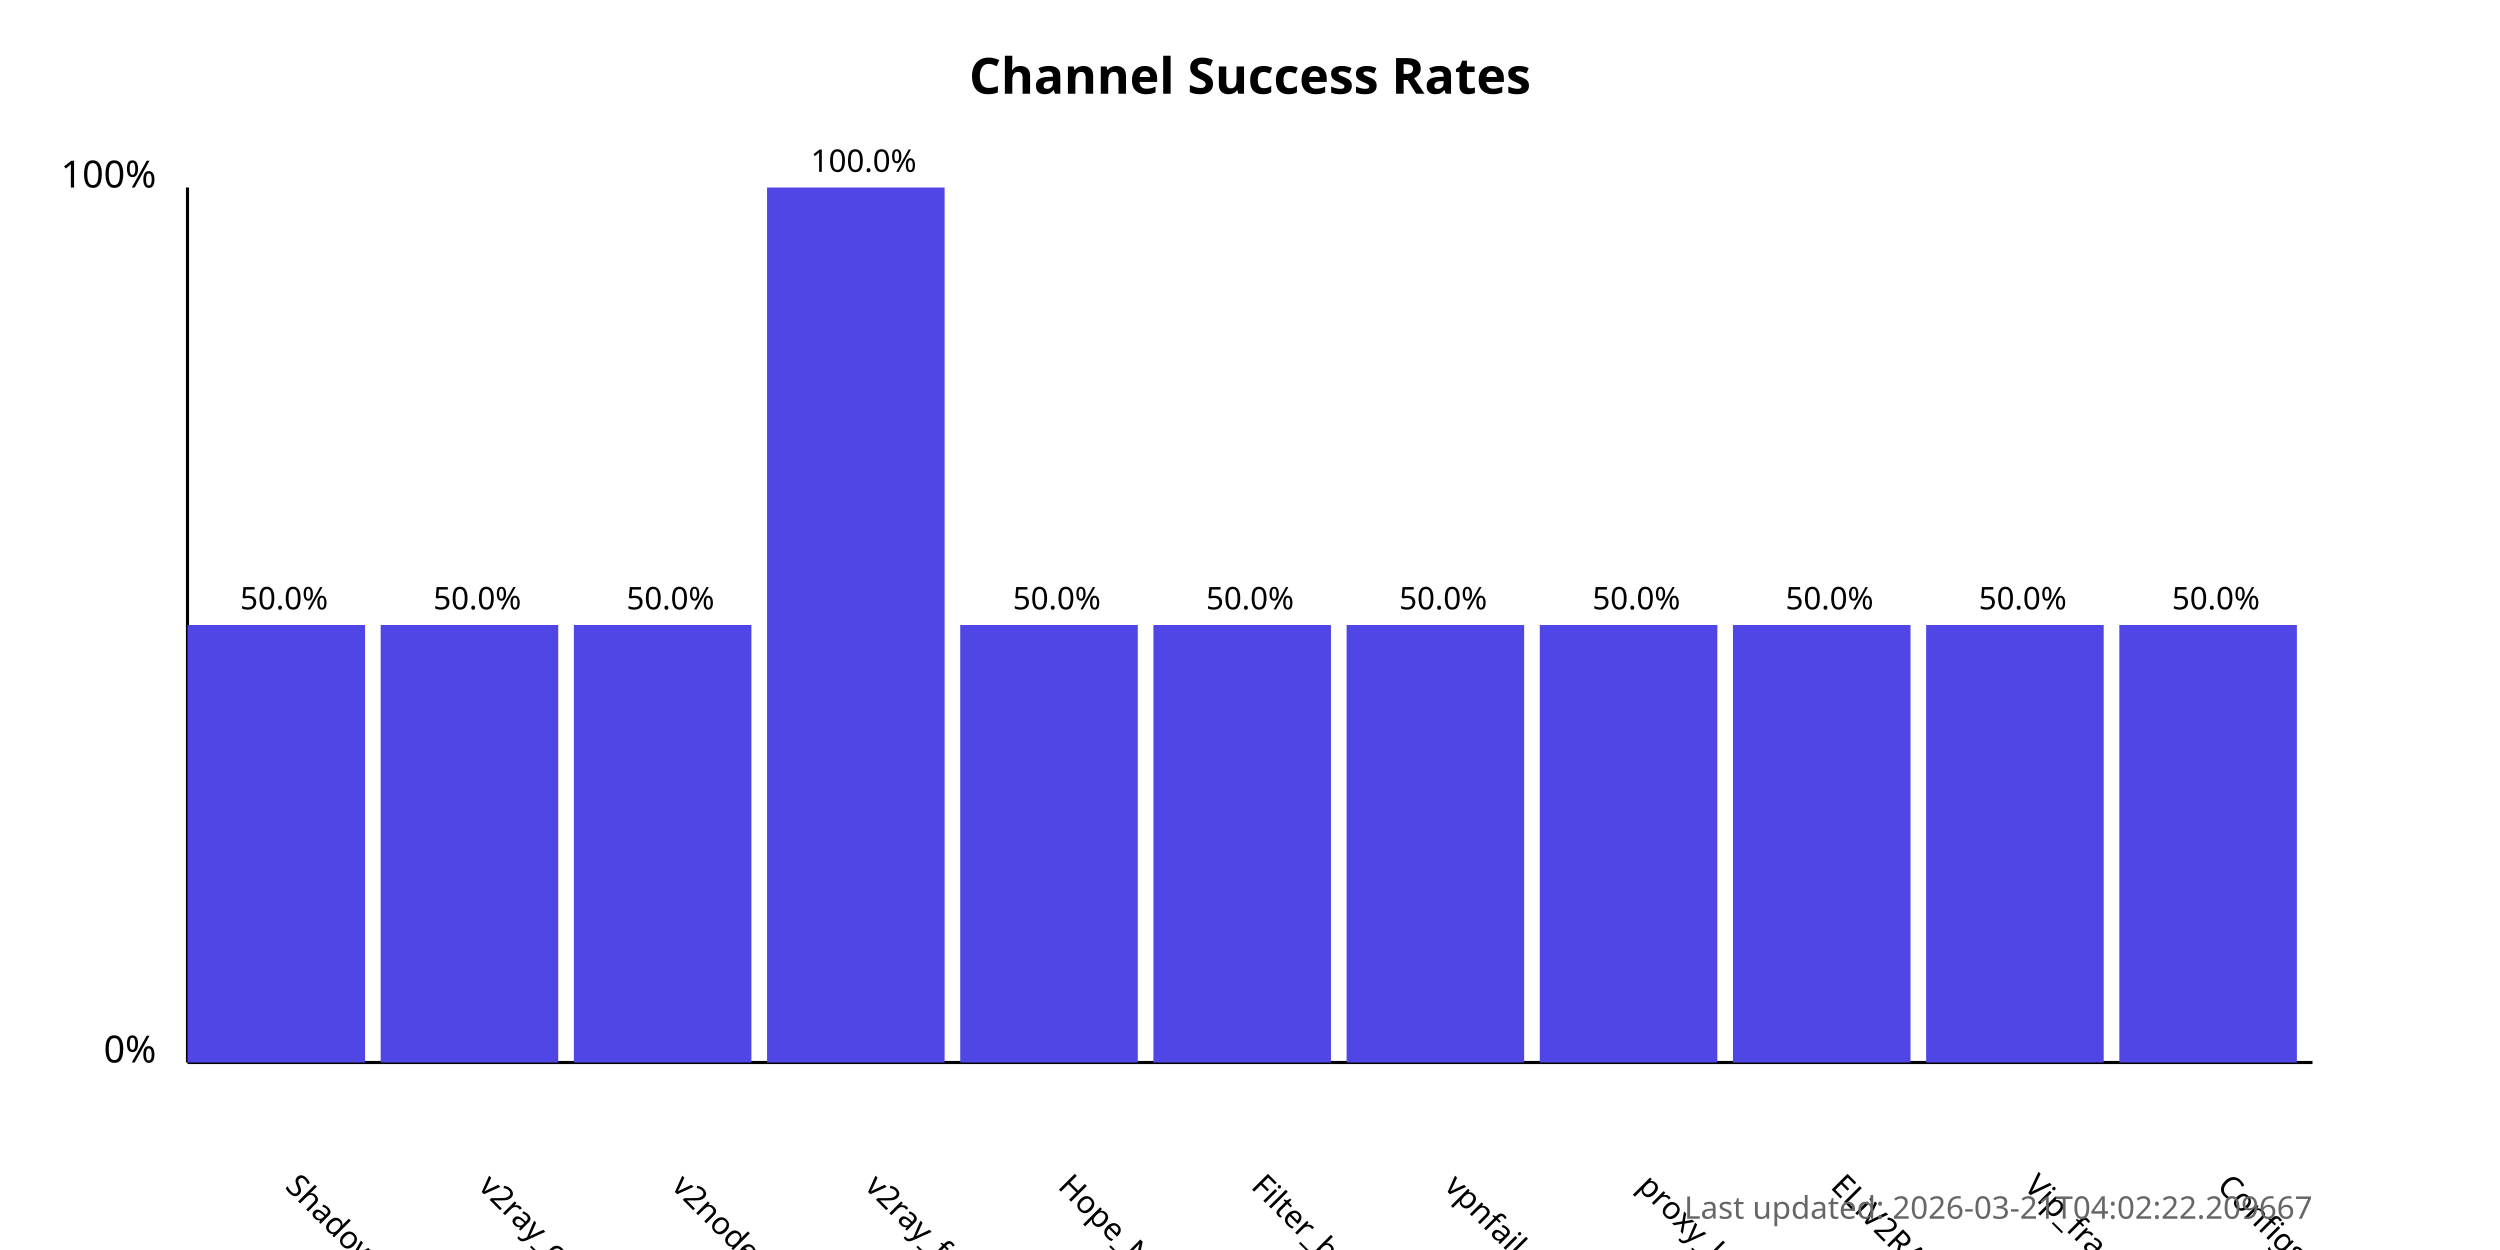
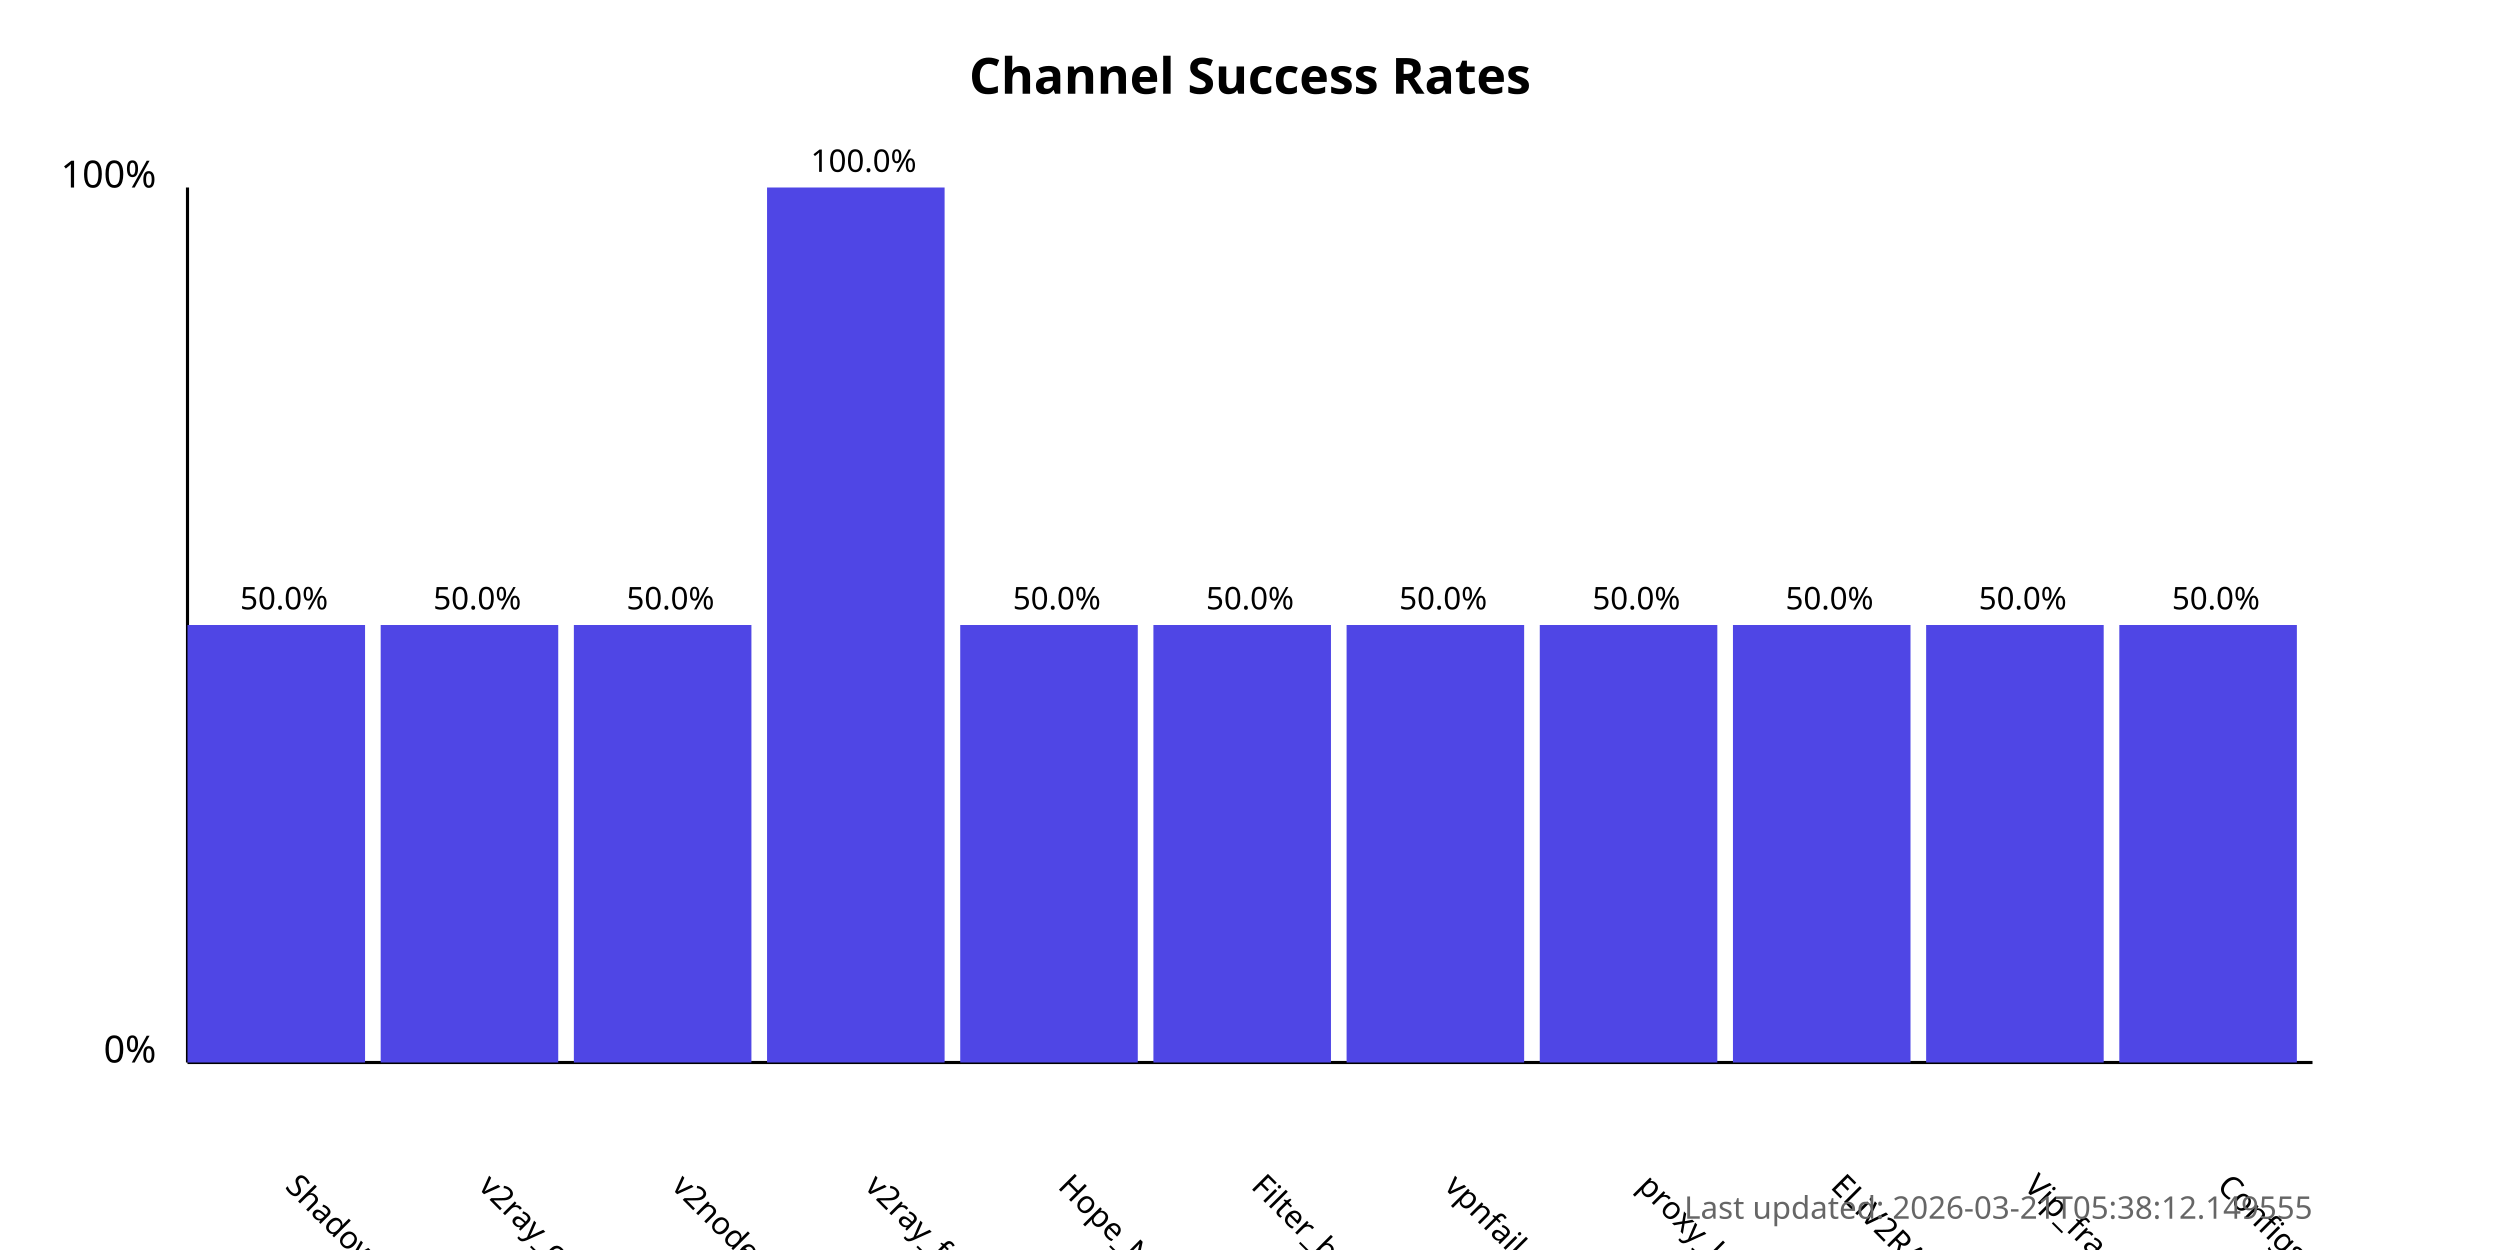
<svg xmlns="http://www.w3.org/2000/svg" width="800" height="400">
  <style>
            .chart-title { font: bold 16px sans-serif; }
            .axis-label { font: 12px sans-serif; }
            .tick-label { font: 10px sans-serif; }
            .bar { fill: #4f46e5; }
            .bar:hover { fill: #6366f1; }
            .timestamp { font: 10px sans-serif; fill: #666; }
        </style>
  <text x="400.0" y="30" text-anchor="middle" class="chart-title">
            Channel Success Rates
        </text>
  <line x1="60" y1="340" x2="60" y2="60" stroke="black" stroke-width="1" />
  <line x1="60" y1="340" x2="740" y2="340" stroke="black" stroke-width="1" />
  <text x="50" y="340" text-anchor="end" class="axis-label">0%</text>
  <text x="50" y="60" text-anchor="end" class="axis-label">100%</text>
  <g>
    <rect x="60" y="200.0" width="56.818" height="140.0" class="bar" />
    <text x="90.909" y="380" transform="rotate(45, 90.90909, 380)" text-anchor="start" class="tick-label">
                ShadowProxy66
            </text>
    <text x="90.909" y="195.0" text-anchor="middle" class="tick-label">
                50.0%
            </text>
  </g>
  <g>
    <rect x="121.818" y="200.0" width="56.818" height="140.0" class="bar" />
    <text x="152.727" y="380" transform="rotate(45, 152.7273, 380)" text-anchor="start" class="tick-label">
                v2ray_configs_pool
            </text>
    <text x="152.727" y="195.0" text-anchor="middle" class="tick-label">
                50.0%
            </text>
  </g>
  <g>
    <rect x="183.636" y="200.0" width="56.818" height="140.0" class="bar" />
    <text x="214.545" y="380" transform="rotate(45, 214.5455, 380)" text-anchor="start" class="tick-label">
                v2nodes
            </text>
    <text x="214.545" y="195.0" text-anchor="middle" class="tick-label">
                50.0%
            </text>
  </g>
  <g>
    <rect x="245.455" y="60.0" width="56.818" height="280.0" class="bar" />
    <text x="276.364" y="380" transform="rotate(45, 276.3636, 380)" text-anchor="start" class="tick-label">
                v2ray_free_conf
            </text>
    <text x="276.364" y="55.0" text-anchor="middle" class="tick-label">
                100.0%
            </text>
  </g>
  <g>
    <rect x="307.273" y="200.0" width="56.818" height="140.0" class="bar" />
    <text x="338.182" y="380" transform="rotate(45, 338.1818, 380)" text-anchor="start" class="tick-label">
                Hope_Net
            </text>
    <text x="338.182" y="195.0" text-anchor="middle" class="tick-label">
                50.0%
            </text>
  </g>
  <g>
    <rect x="369.091" y="200.0" width="56.818" height="140.0" class="bar" />
    <text x="400.0" y="380" transform="rotate(45, 400.0, 380)" text-anchor="start" class="tick-label">
                Filter_breaker
            </text>
    <text x="400.0" y="195.0" text-anchor="middle" class="tick-label">
                50.0%
            </text>
  </g>
  <g>
    <rect x="430.909" y="200.0" width="56.818" height="140.0" class="bar" />
    <text x="461.818" y="380" transform="rotate(45, 461.8182, 380)" text-anchor="start" class="tick-label">
                vpnfail_vless
            </text>
    <text x="461.818" y="195.0" text-anchor="middle" class="tick-label">
                50.0%
            </text>
  </g>
  <g>
    <rect x="492.727" y="200.0" width="56.818" height="140.0" class="bar" />
    <text x="523.636" y="380" transform="rotate(45, 523.6364, 380)" text-anchor="start" class="tick-label">
                proxy_kafee
            </text>
    <text x="523.636" y="195.0" text-anchor="middle" class="tick-label">
                50.0%
            </text>
  </g>
  <g>
    <rect x="554.545" y="200.0" width="56.818" height="140.0" class="bar" />
    <text x="585.455" y="380" transform="rotate(45, 585.4545, 380)" text-anchor="start" class="tick-label">
                ELiV2RAY
            </text>
    <text x="585.455" y="195.0" text-anchor="middle" class="tick-label">
                50.0%
            </text>
  </g>
  <g>
    <rect x="616.364" y="200.0" width="56.818" height="140.0" class="bar" />
    <text x="647.273" y="380" transform="rotate(45, 647.2727, 380)" text-anchor="start" class="tick-label">
                Vip_fragment_v2ray
            </text>
    <text x="647.273" y="195.0" text-anchor="middle" class="tick-label">
                50.0%
            </text>
  </g>
  <g>
    <rect x="678.182" y="200.0" width="56.818" height="140.0" class="bar" />
    <text x="709.091" y="380" transform="rotate(45, 709.0909, 380)" text-anchor="start" class="tick-label">
                ConfigsHubPlus
            </text>
    <text x="709.091" y="195.0" text-anchor="middle" class="tick-label">
                50.0%
            </text>
  </g>
  <text x="740" y="390" text-anchor="end" class="timestamp">
-             Last updated: 2026-03-21T04:02:22.209667
+             Last updated: 2026-03-21T05:38:12.149555
        </text>
</svg>
